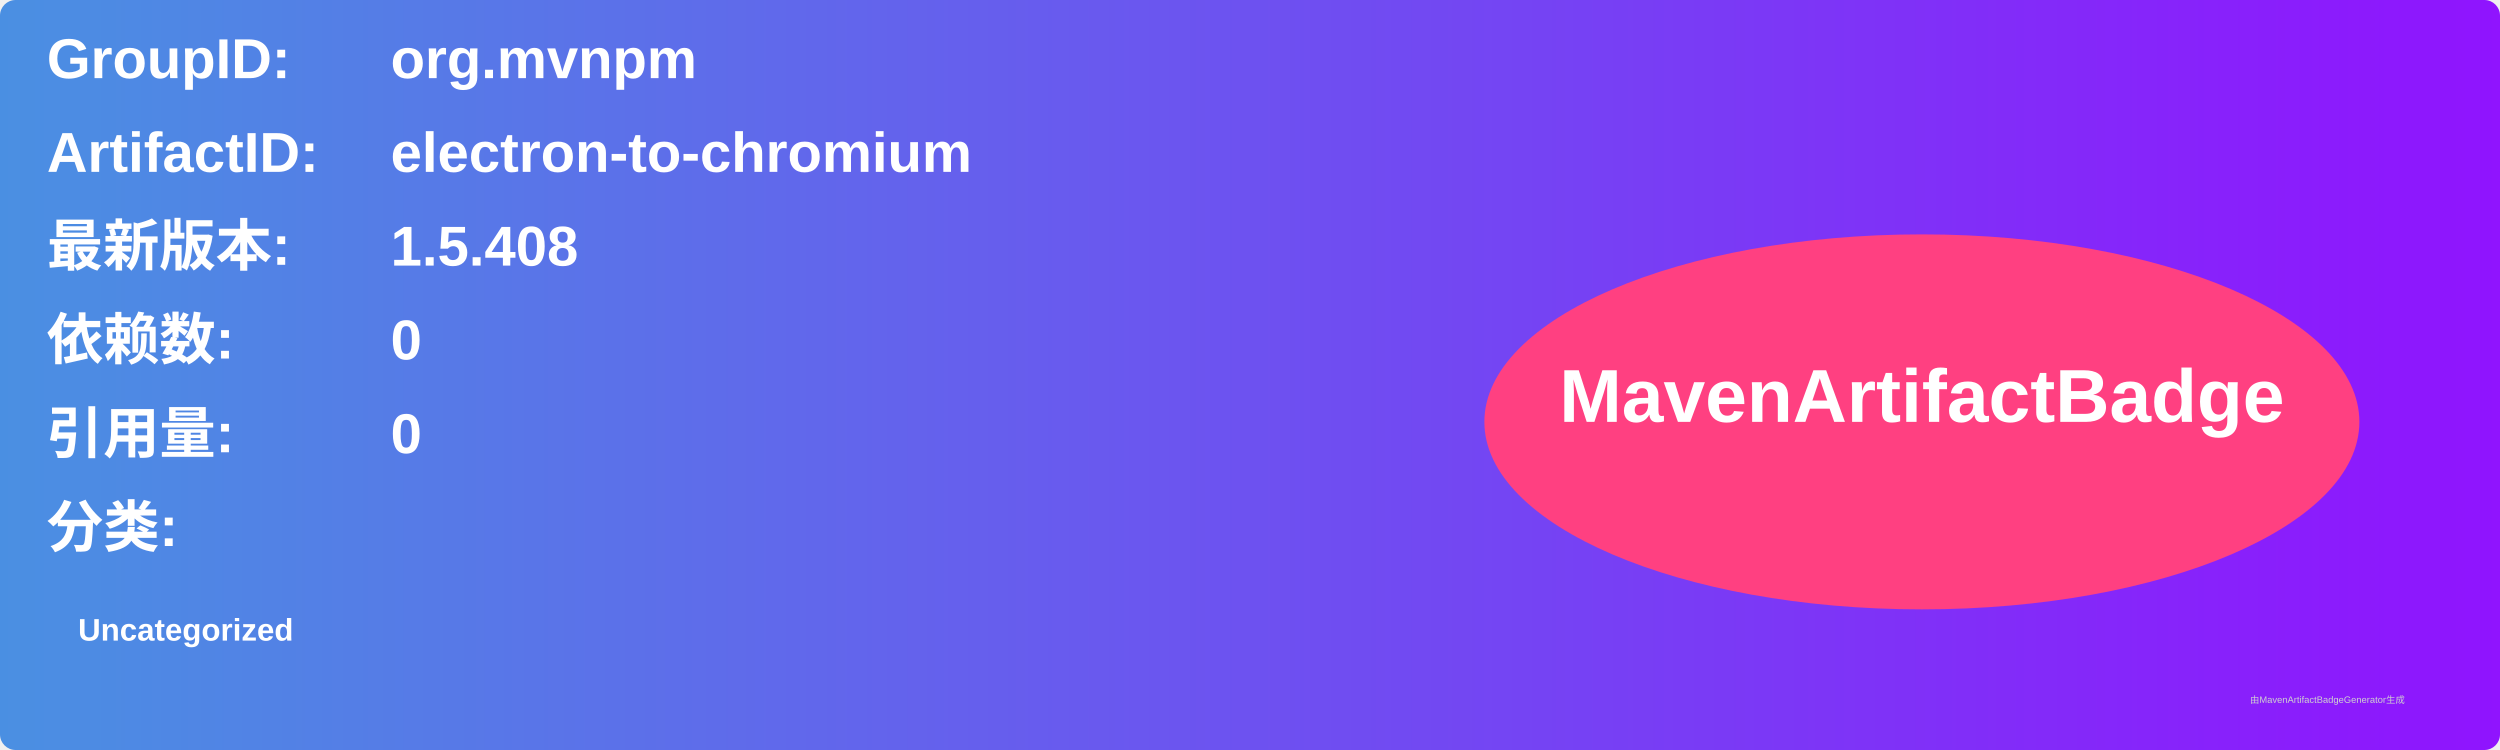
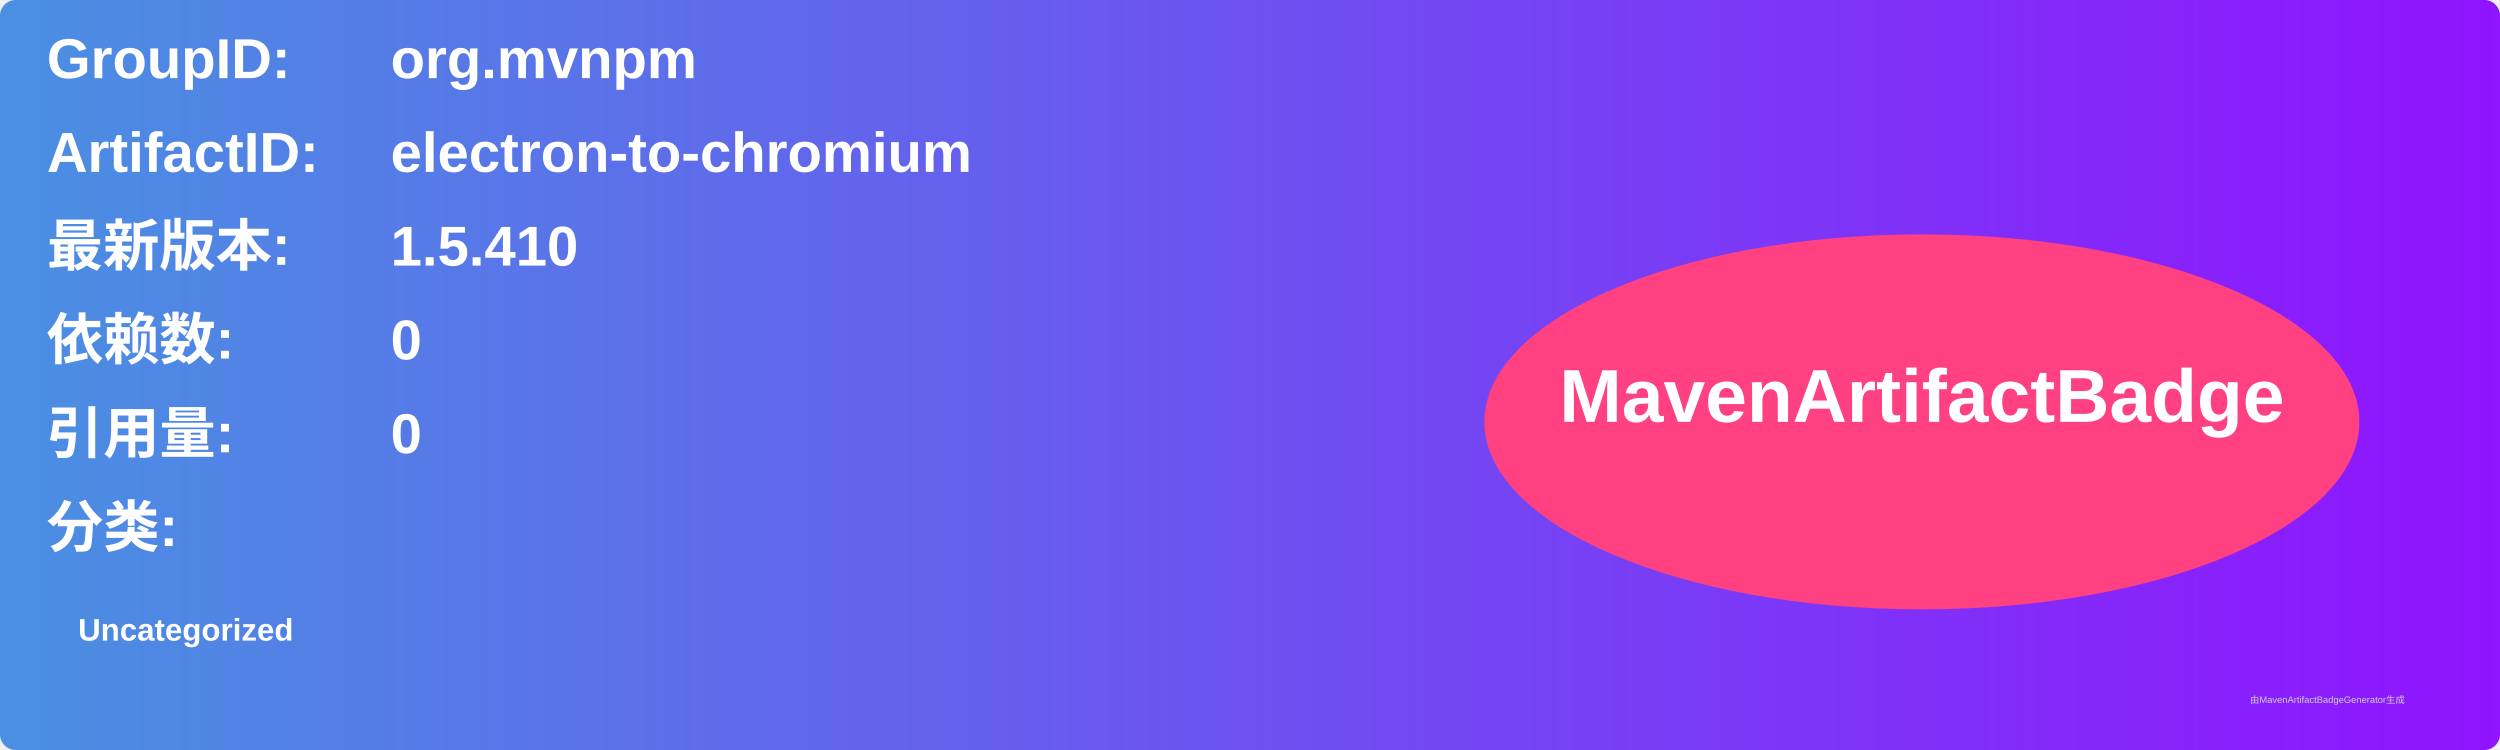
<svg xmlns="http://www.w3.org/2000/svg" width="800" height="240" viewBox="0 0 800 240">
  <linearGradient id="grad" x1="0%" y1="0%" x2="100%" y2="0%">
    <stop offset="0%" stop-color="#4a90e2" />
    <stop offset="100%" stop-color="#9013fe" />
  </linearGradient>
  <rect width="100%" height="100%" rx="5" ry="5" fill="url(#grad)" />
  <g transform="translate(15, 15)">
    <text x="0" y="10" font-family="Arial" font-size="18" fill="white" font-weight="bold" width="260">GroupID:</text>
    <text x="110" y="10" font-family="Arial" font-size="18" fill="white" font-weight="bold" width="460">org.mvnpm</text>
    <text x="0" y="40" font-family="Arial" font-size="18" fill="white" font-weight="bold" width="260">ArtifactID:</text>
    <text x="110" y="40" font-family="Arial" font-size="18" fill="white" font-weight="bold" width="460">electron-to-chromium</text>
    <text x="0" y="70" font-family="Arial" font-size="18" fill="white" font-weight="bold">最新版本:</text>
    <text x="110" y="70" font-family="Arial" font-size="18" fill="white" font-weight="bold">
-       <tspan font-weight="bold">1.5.408</tspan>
+       <tspan font-weight="bold">1.5.410</tspan>
    </text>
    <text x="0" y="100" font-family="Arial" font-size="18" fill="white" font-weight="bold">依赖数: </text>
    <text x="110" y="100" font-family="Arial" font-size="18" fill="white">
      <tspan font-weight="bold">0</tspan>
    </text>
    <text x="0" y="130" font-family="Arial" font-size="18" fill="white" font-weight="bold">引用量: </text>
    <text x="110" y="130" font-family="Arial" font-size="18" fill="white">
      <tspan font-weight="bold">0</tspan>
    </text>
    <text x="0" y="160" font-family="Arial" font-size="18" fill="white" font-weight="bold">分类:</text>
    <text x="10" y="190" font-family="Arial" font-size="10" fill="white">
      <tspan font-weight="bold">Uncategorized</tspan>
    </text>
    <ellipse cx="600" cy="120" rx="140" ry="60" fill="#ff4081" />
    <text x="600" y="120" text-anchor="middle" font-family="Arial" font-size="24" fill="white" font-weight="bold">MavenArtifactBadge</text>
  </g>
  <text x="720" y="225" font-family="Arial" font-size="3" fill="#d0d0d0">由MavenArtifactBadgeGenerator生成</text>
</svg>
